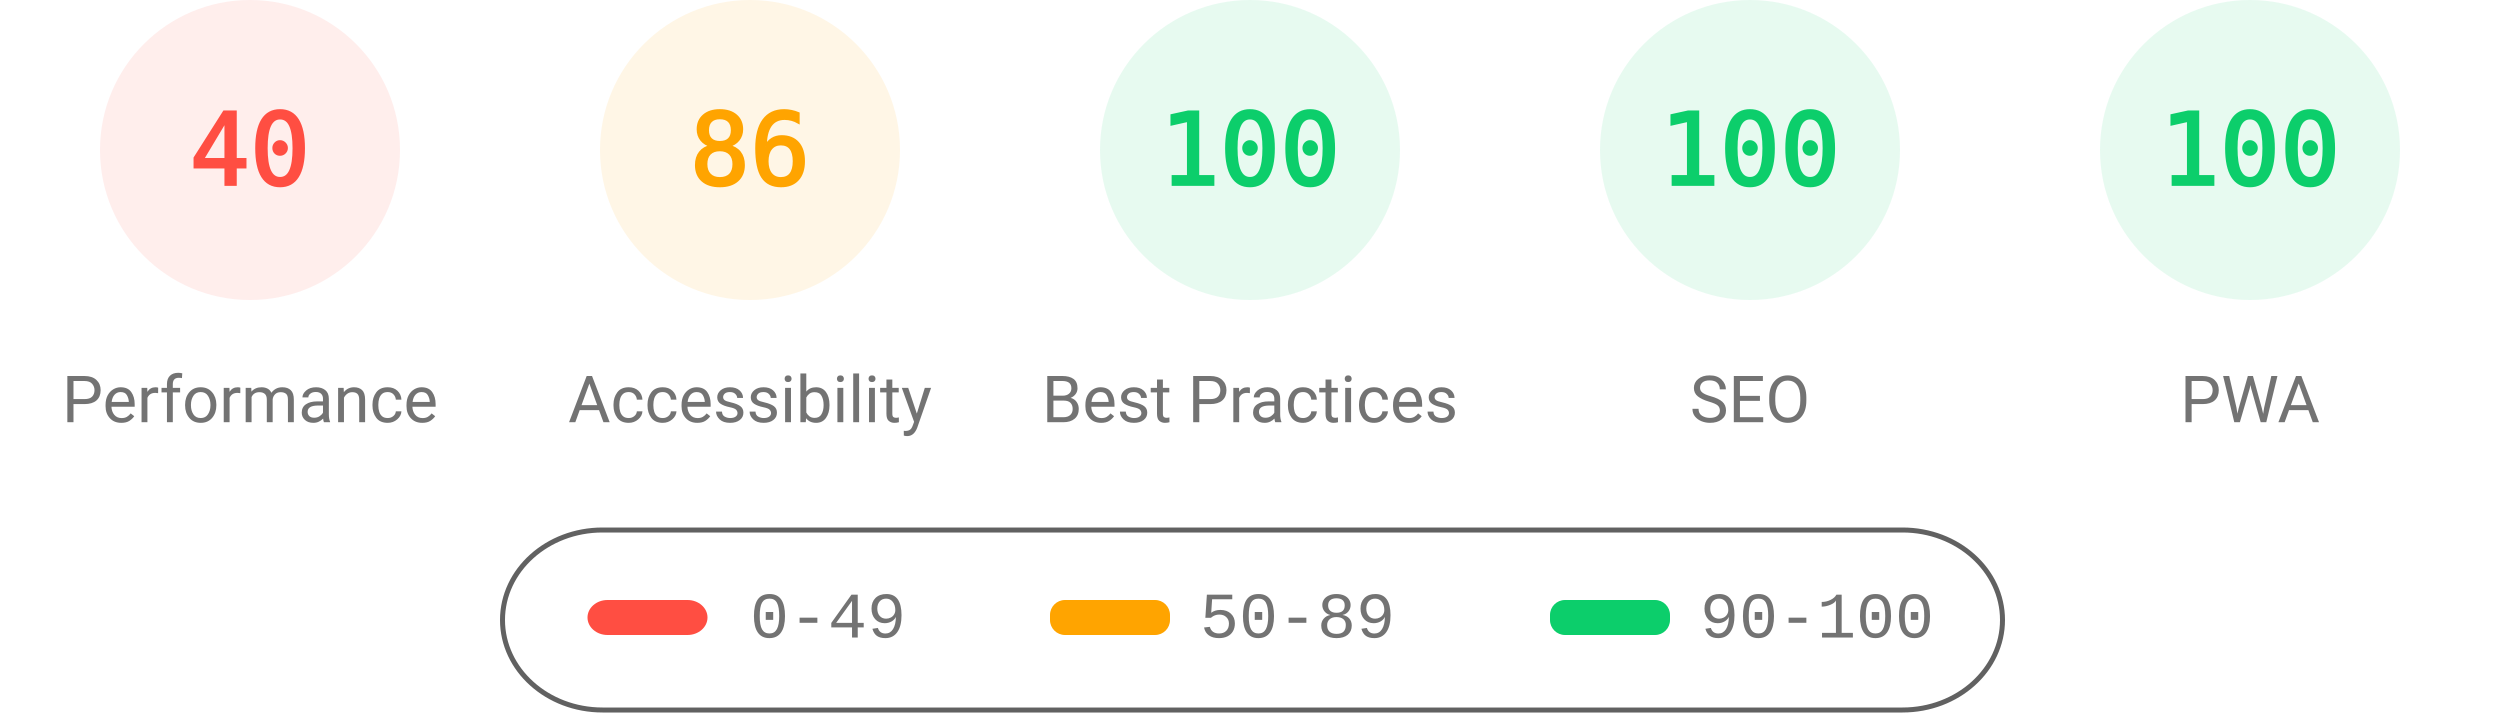
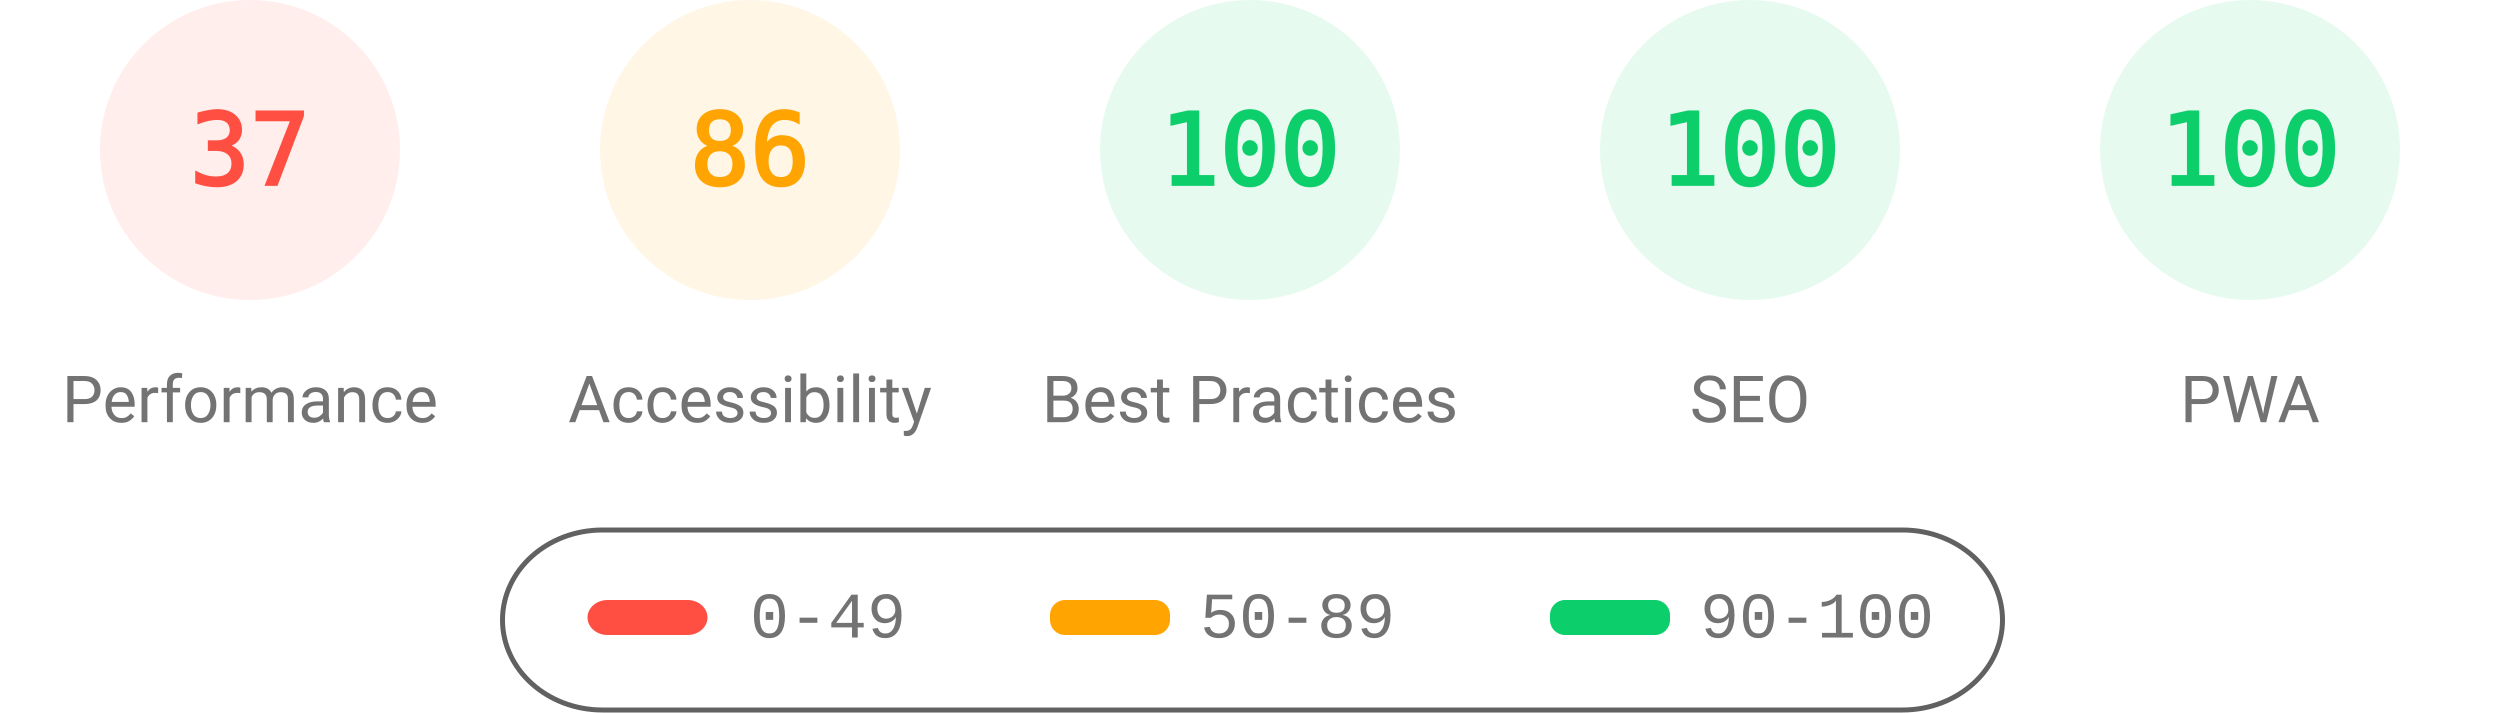
<svg xmlns="http://www.w3.org/2000/svg" fill="none" width="1000" height="285">
  <style>.gauge-base{opacity:.1}.gauge-arc{fill:none;animation-delay:250ms;stroke-linecap:round;transform:rotate(-90deg);transform-origin:100px 60px;animation:load-gauge 1s ease forwards}.guage-text{font-size:40px;font-family:monospace;text-align:center}.guage-red{color:#ff4e42;fill:#ff4e42;stroke:#ff4e42}.guage-orange{color:#ffa400;fill:#ffa400;stroke:#ffa400}.guage-green{color:#0cce6b;fill:#0cce6b;stroke:#0cce6b}.guage-undefined{color:#5c5c5c;fill:#5c5c5c;stroke:#5c5c5c}.guage-title{color:#737373;fill:#737373;stroke:none;font-size:26px;line-height:26px;font-family:Roboto,Halvetica,Arial,sans-serif}@keyframes load-gauge{from{stroke-dasharray:0 352.858}}</style>
  <svg class="guage-div guage-perf guage-red" viewBox="0 0 200 200" width="200" height="200">
    <circle class="gauge-base" r="56" cx="100" cy="60" stroke-width="8" />
-     <circle class="gauge-arc guage-arc-1" r="56" cx="100" cy="60" stroke-width="8" style="stroke-dasharray:140.743,351.858" />
-     <text class="guage-text" x="100" y="60" alignment-baseline="central" dominant-baseline="central" text-anchor="middle">40</text>
+     <circle class="gauge-arc guage-arc-1" r="56" cx="100" cy="60" stroke-width="8" style="stroke-dasharray:130.187,351.858" />
+     <text class="guage-text" x="100" y="60" alignment-baseline="central" dominant-baseline="central" text-anchor="middle">37</text>
    <text class="guage-title" x="100" y="160" alignment-baseline="central" dominant-baseline="central" text-anchor="middle">Performance</text>
  </svg>
  <svg class="guage-div guage-acc guage-orange" viewBox="0 0 200 200" width="200" height="200" x="200">
    <circle class="gauge-base" r="56" cx="100" cy="60" stroke-width="8" />
    <circle class="gauge-arc guage-arc-2" r="56" cx="100" cy="60" stroke-width="8" style="stroke-dasharray:302.598,351.858" />
    <text class="guage-text" x="100" y="60" alignment-baseline="central" dominant-baseline="central" text-anchor="middle">86</text>
    <text class="guage-title" x="100" y="160" alignment-baseline="central" dominant-baseline="central" text-anchor="middle">Accessibility</text>
  </svg>
  <svg class="guage-div guage-best guage-green" viewBox="0 0 200 200" width="200" height="200" x="400">
    <circle class="gauge-base" r="56" cx="100" cy="60" stroke-width="8" />
    <circle class="gauge-arc guage-arc-3" r="56" cx="100" cy="60" stroke-width="8" style="stroke-dasharray:351.858,351.858" />
    <text class="guage-text" x="100" y="60" alignment-baseline="central" dominant-baseline="central" text-anchor="middle">100</text>
    <text class="guage-title" x="100" y="160" alignment-baseline="central" dominant-baseline="central" text-anchor="middle">Best Practices</text>
  </svg>
  <svg class="guage-div guage-seo guage-green" viewBox="0 0 200 200" width="200" height="200" x="600">
    <circle class="gauge-base" r="56" cx="100" cy="60" stroke-width="8" />
    <circle class="gauge-arc guage-arc-4" r="56" cx="100" cy="60" stroke-width="8" style="stroke-dasharray:351.858,351.858" />
    <text class="guage-text" x="100" y="60" alignment-baseline="central" dominant-baseline="central" text-anchor="middle">100</text>
    <text class="guage-title" x="100" y="160" alignment-baseline="central" dominant-baseline="central" text-anchor="middle">SEO</text>
  </svg>
  <svg class="guage-div guage-pwa guage-green" viewBox="0 0 200 200" width="200" height="200" x="800">
    <circle class="gauge-base" r="56" cx="100" cy="60" stroke-width="8" />
    <circle class="gauge-arc guage-arc-4" r="56" cx="100" cy="60" stroke-width="8" style="stroke-dasharray:351.858,351.858" />
    <text class="guage-text" x="100" y="60" alignment-baseline="central" dominant-baseline="central" text-anchor="middle">100</text>
    <text class="guage-title" x="100" y="160" alignment-baseline="central" dominant-baseline="central" text-anchor="middle">PWA</text>
  </svg>
  <svg width="604" height="76" x="200" y="210">
    <path fill="none" id="canvas_background" d="M-1-1h604v80H-1z" />
    <rect fill-opacity="0" stroke="#616161" stroke-width="2" rx="40" id="svg_2" height="72" width="600" y="2" x="1" fill="#000" />
    <rect stroke="#000" rx="8" id="svg_3" height="14" width="48" y="30" x="35" stroke-opacity="null" stroke-width="0" fill="#ff4e42" />
    <rect stroke="#000" rx="6" id="svg_4" height="14" width="48" y="30" x="220" stroke-opacity="null" stroke-width="0" fill="#ffa400" />
    <rect stroke="#000" rx="6" id="svg_5" height="14" width="48" y="30" x="420" stroke-opacity="null" stroke-width="0" fill="#0cce6b" />
    <text xml:space="preserve" text-anchor="start" font-family="'Courier New', Courier, monospace" font-size="26" id="svg_6" y="45" x="100" stroke-opacity="null" stroke-width="0" stroke="#000" fill="#737373">0-49</text>
    <text xml:space="preserve" text-anchor="start" font-family="'Courier New', Courier, monospace" font-size="26" id="svg_7" y="45" x="280" stroke-opacity="null" stroke-width="0" stroke="#000" fill="#737373">50-89</text>
    <text xml:space="preserve" text-anchor="start" font-family="'Courier New', Courier, monospace" font-size="26" id="svg_8" y="45" x="480" stroke-opacity="null" stroke-width="0" stroke="#000" fill="#737373">90-100</text>
  </svg>
</svg>
